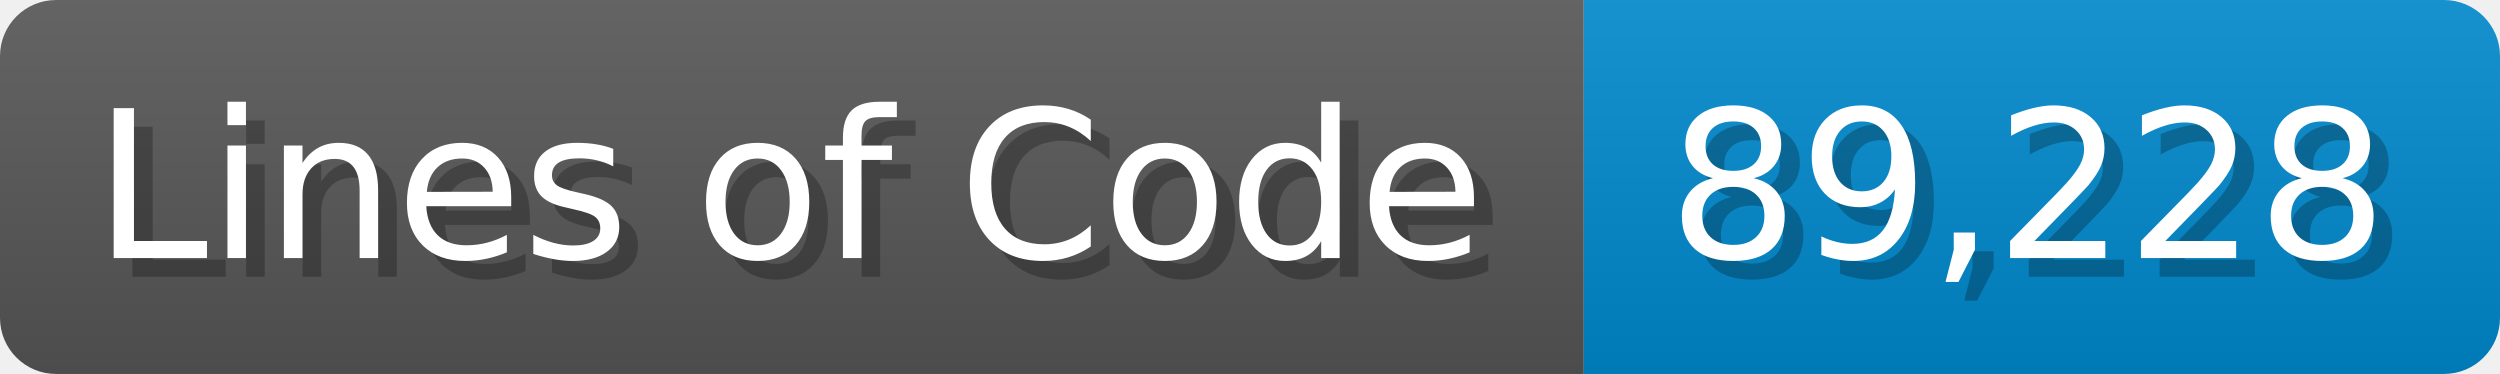
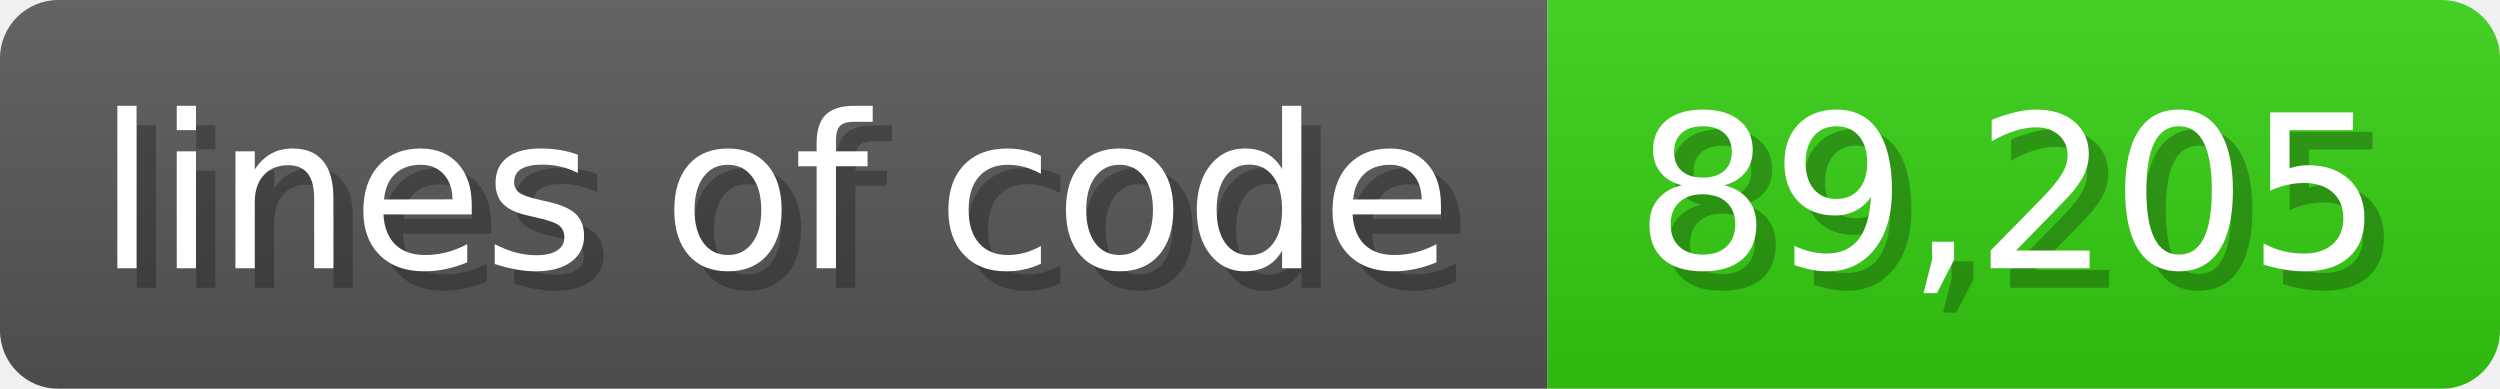
- <svg xmlns="http://www.w3.org/2000/svg" width="133.7" height="20" viewBox="0 0 1337 200">
+ <svg xmlns="http://www.w3.org/2000/svg" width="128.6" height="20" viewBox="0 0 1286 200">
  <linearGradient id="a" x2="0" y2="100%">
    <stop offset="0" stop-opacity=".1" stop-color="#EEE" />
    <stop offset="1" stop-opacity=".1" />
  </linearGradient>
  <mask id="m">
-     <rect width="1337" height="200" rx="30" fill="#FFF" />
+     <rect width="1286" height="200" rx="30" fill="#FFF" />
  </mask>
  <g mask="url(#m)">
-     <rect width="847" height="200" fill="#555" />
-     <rect width="490" height="200" fill="#08C" x="847" />
-     <rect width="1337" height="200" fill="url(#a)" />
+     <rect width="796" height="200" fill="#555" />
+     <rect width="490" height="200" fill="#3C1" x="796" />
+     <rect width="1286" height="200" fill="url(#a)" />
  </g>
  <g fill="#fff" text-anchor="start" font-family="Verdana,DejaVu Sans,sans-serif" font-size="110">
-     <text x="60" y="148" textLength="747" fill="#000" opacity="0.25">Lines of Code</text>
-     <text x="50" y="138" textLength="747">Lines of Code</text>
-     <text x="902" y="148" textLength="390" fill="#000" opacity="0.25">89,228</text>
-     <text x="892" y="138" textLength="390">89,228</text>
+     <text x="60" y="148" textLength="696" fill="#000" opacity="0.25">lines of code</text>
+     <text x="50" y="138" textLength="696">lines of code</text>
+     <text x="851" y="148" textLength="390" fill="#000" opacity="0.25">89,205</text>
+     <text x="841" y="138" textLength="390">89,205</text>
  </g>
</svg>
